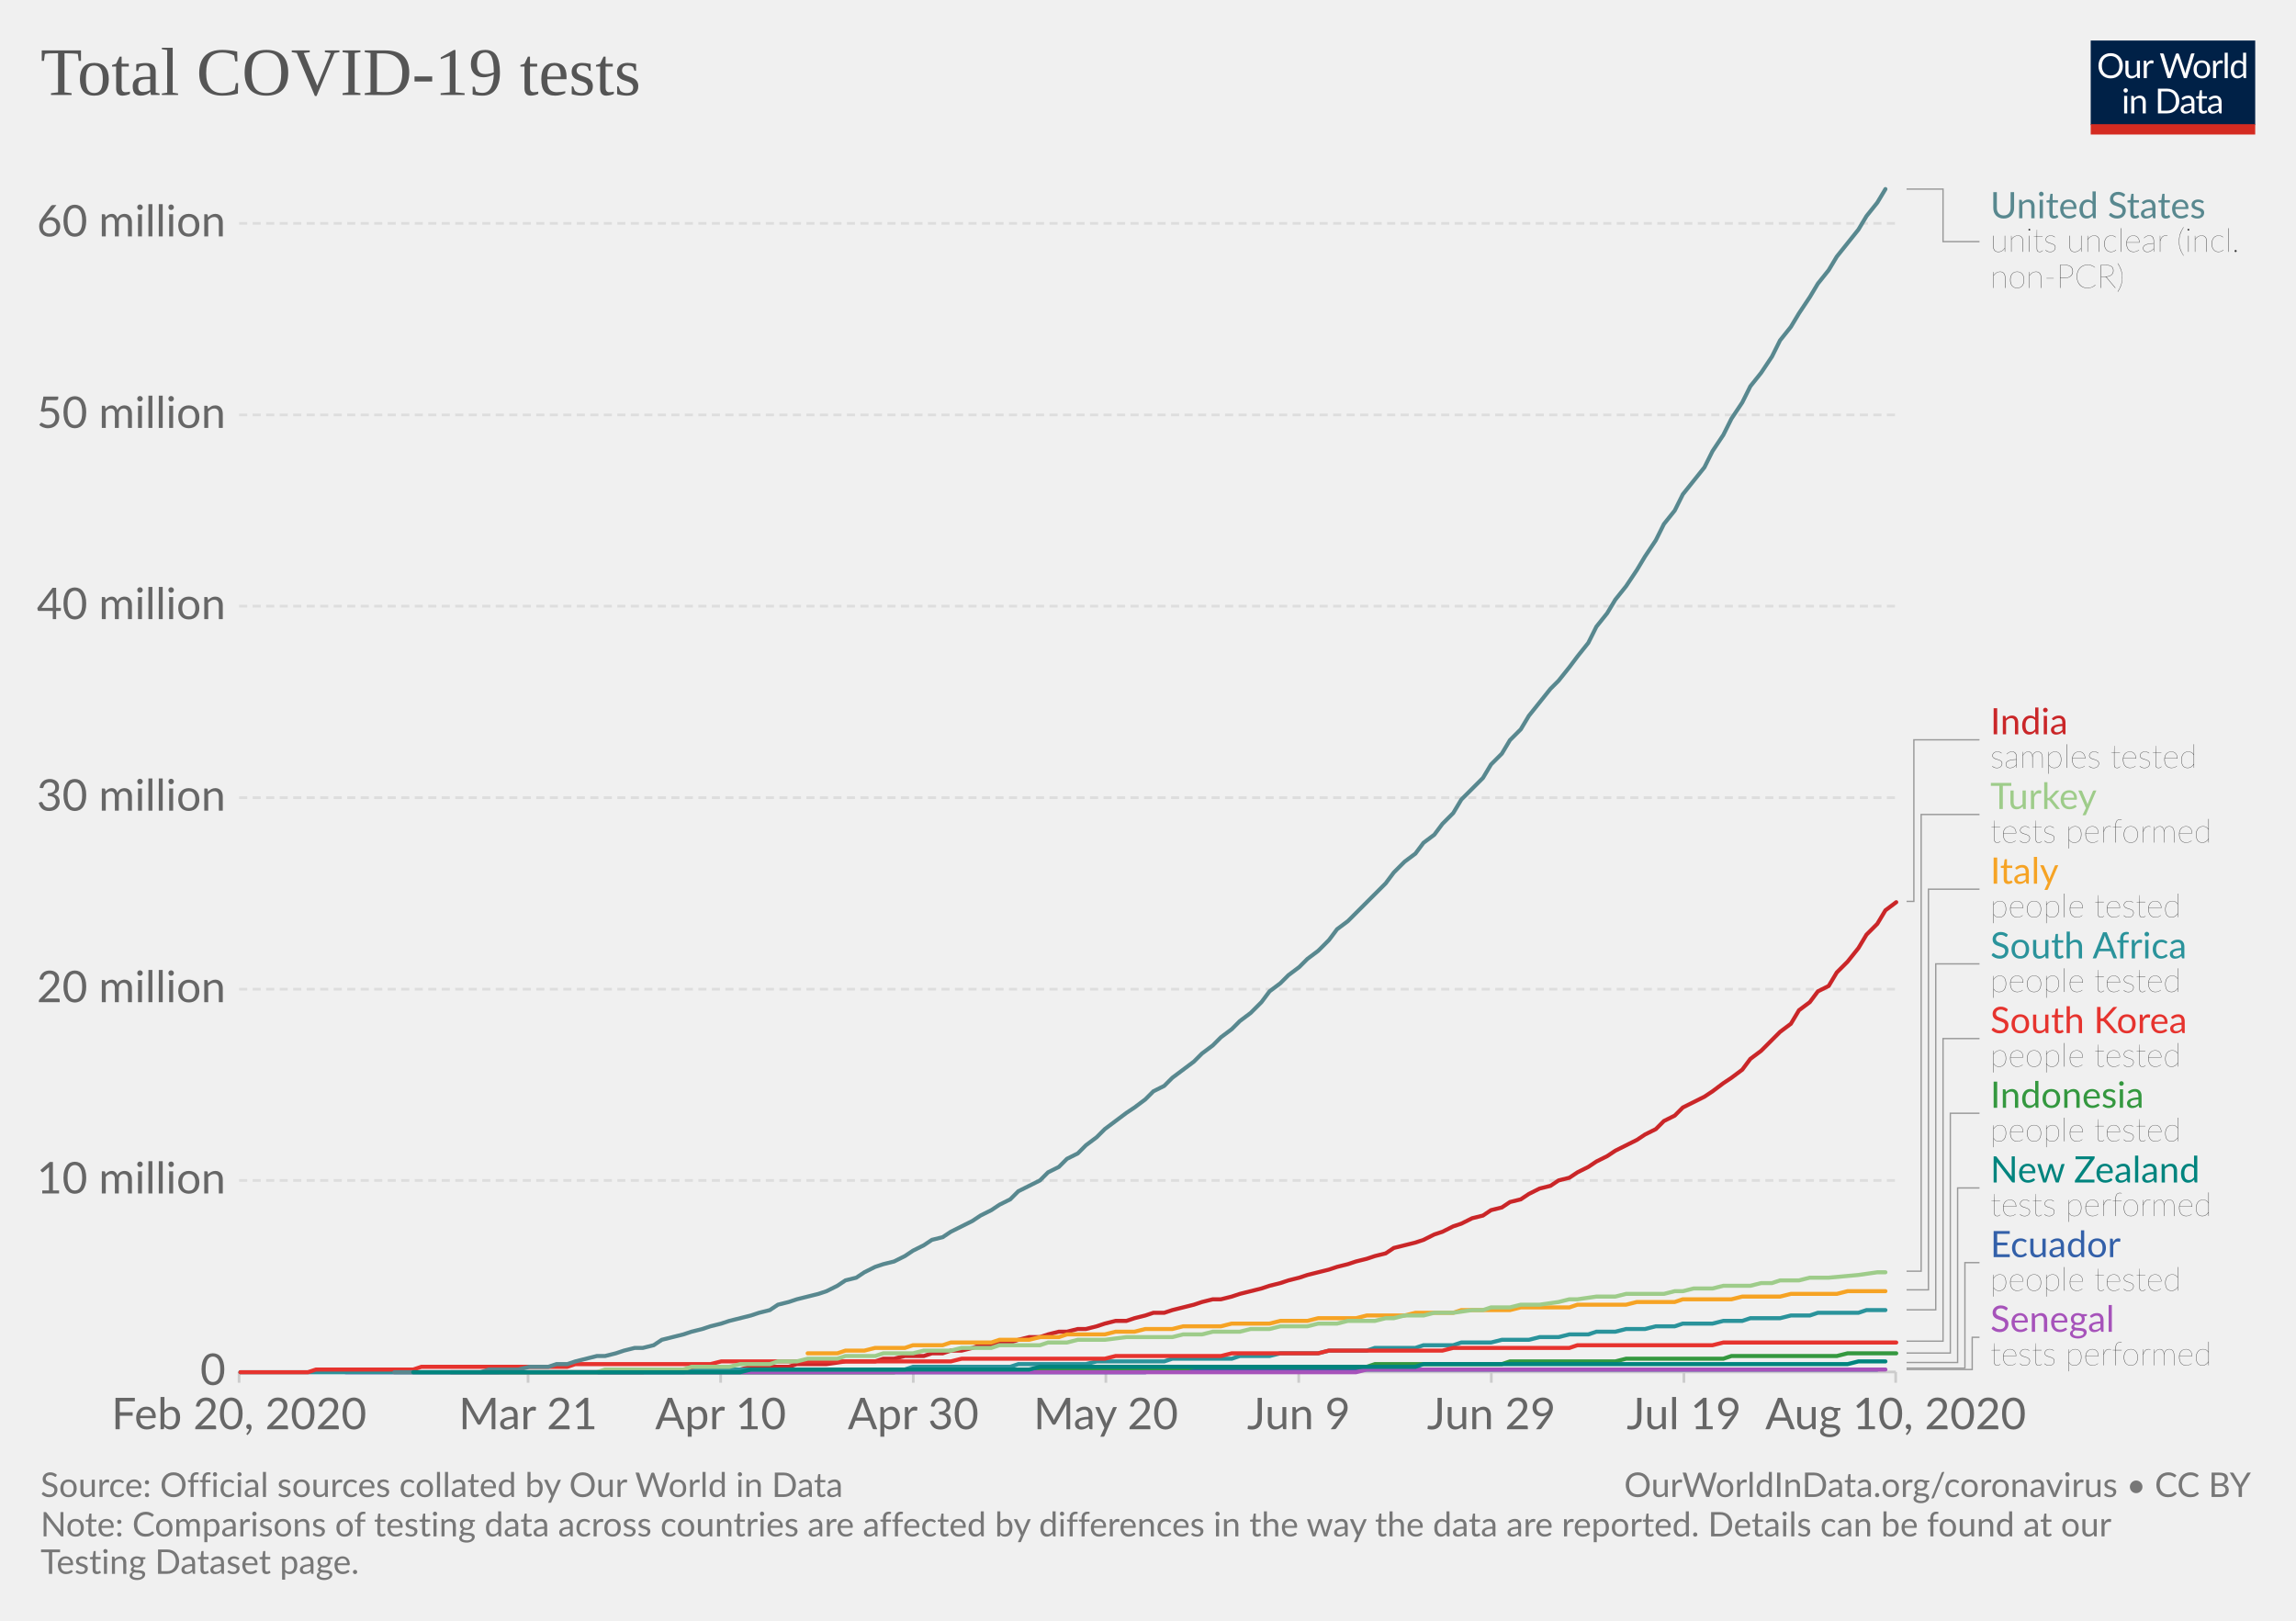
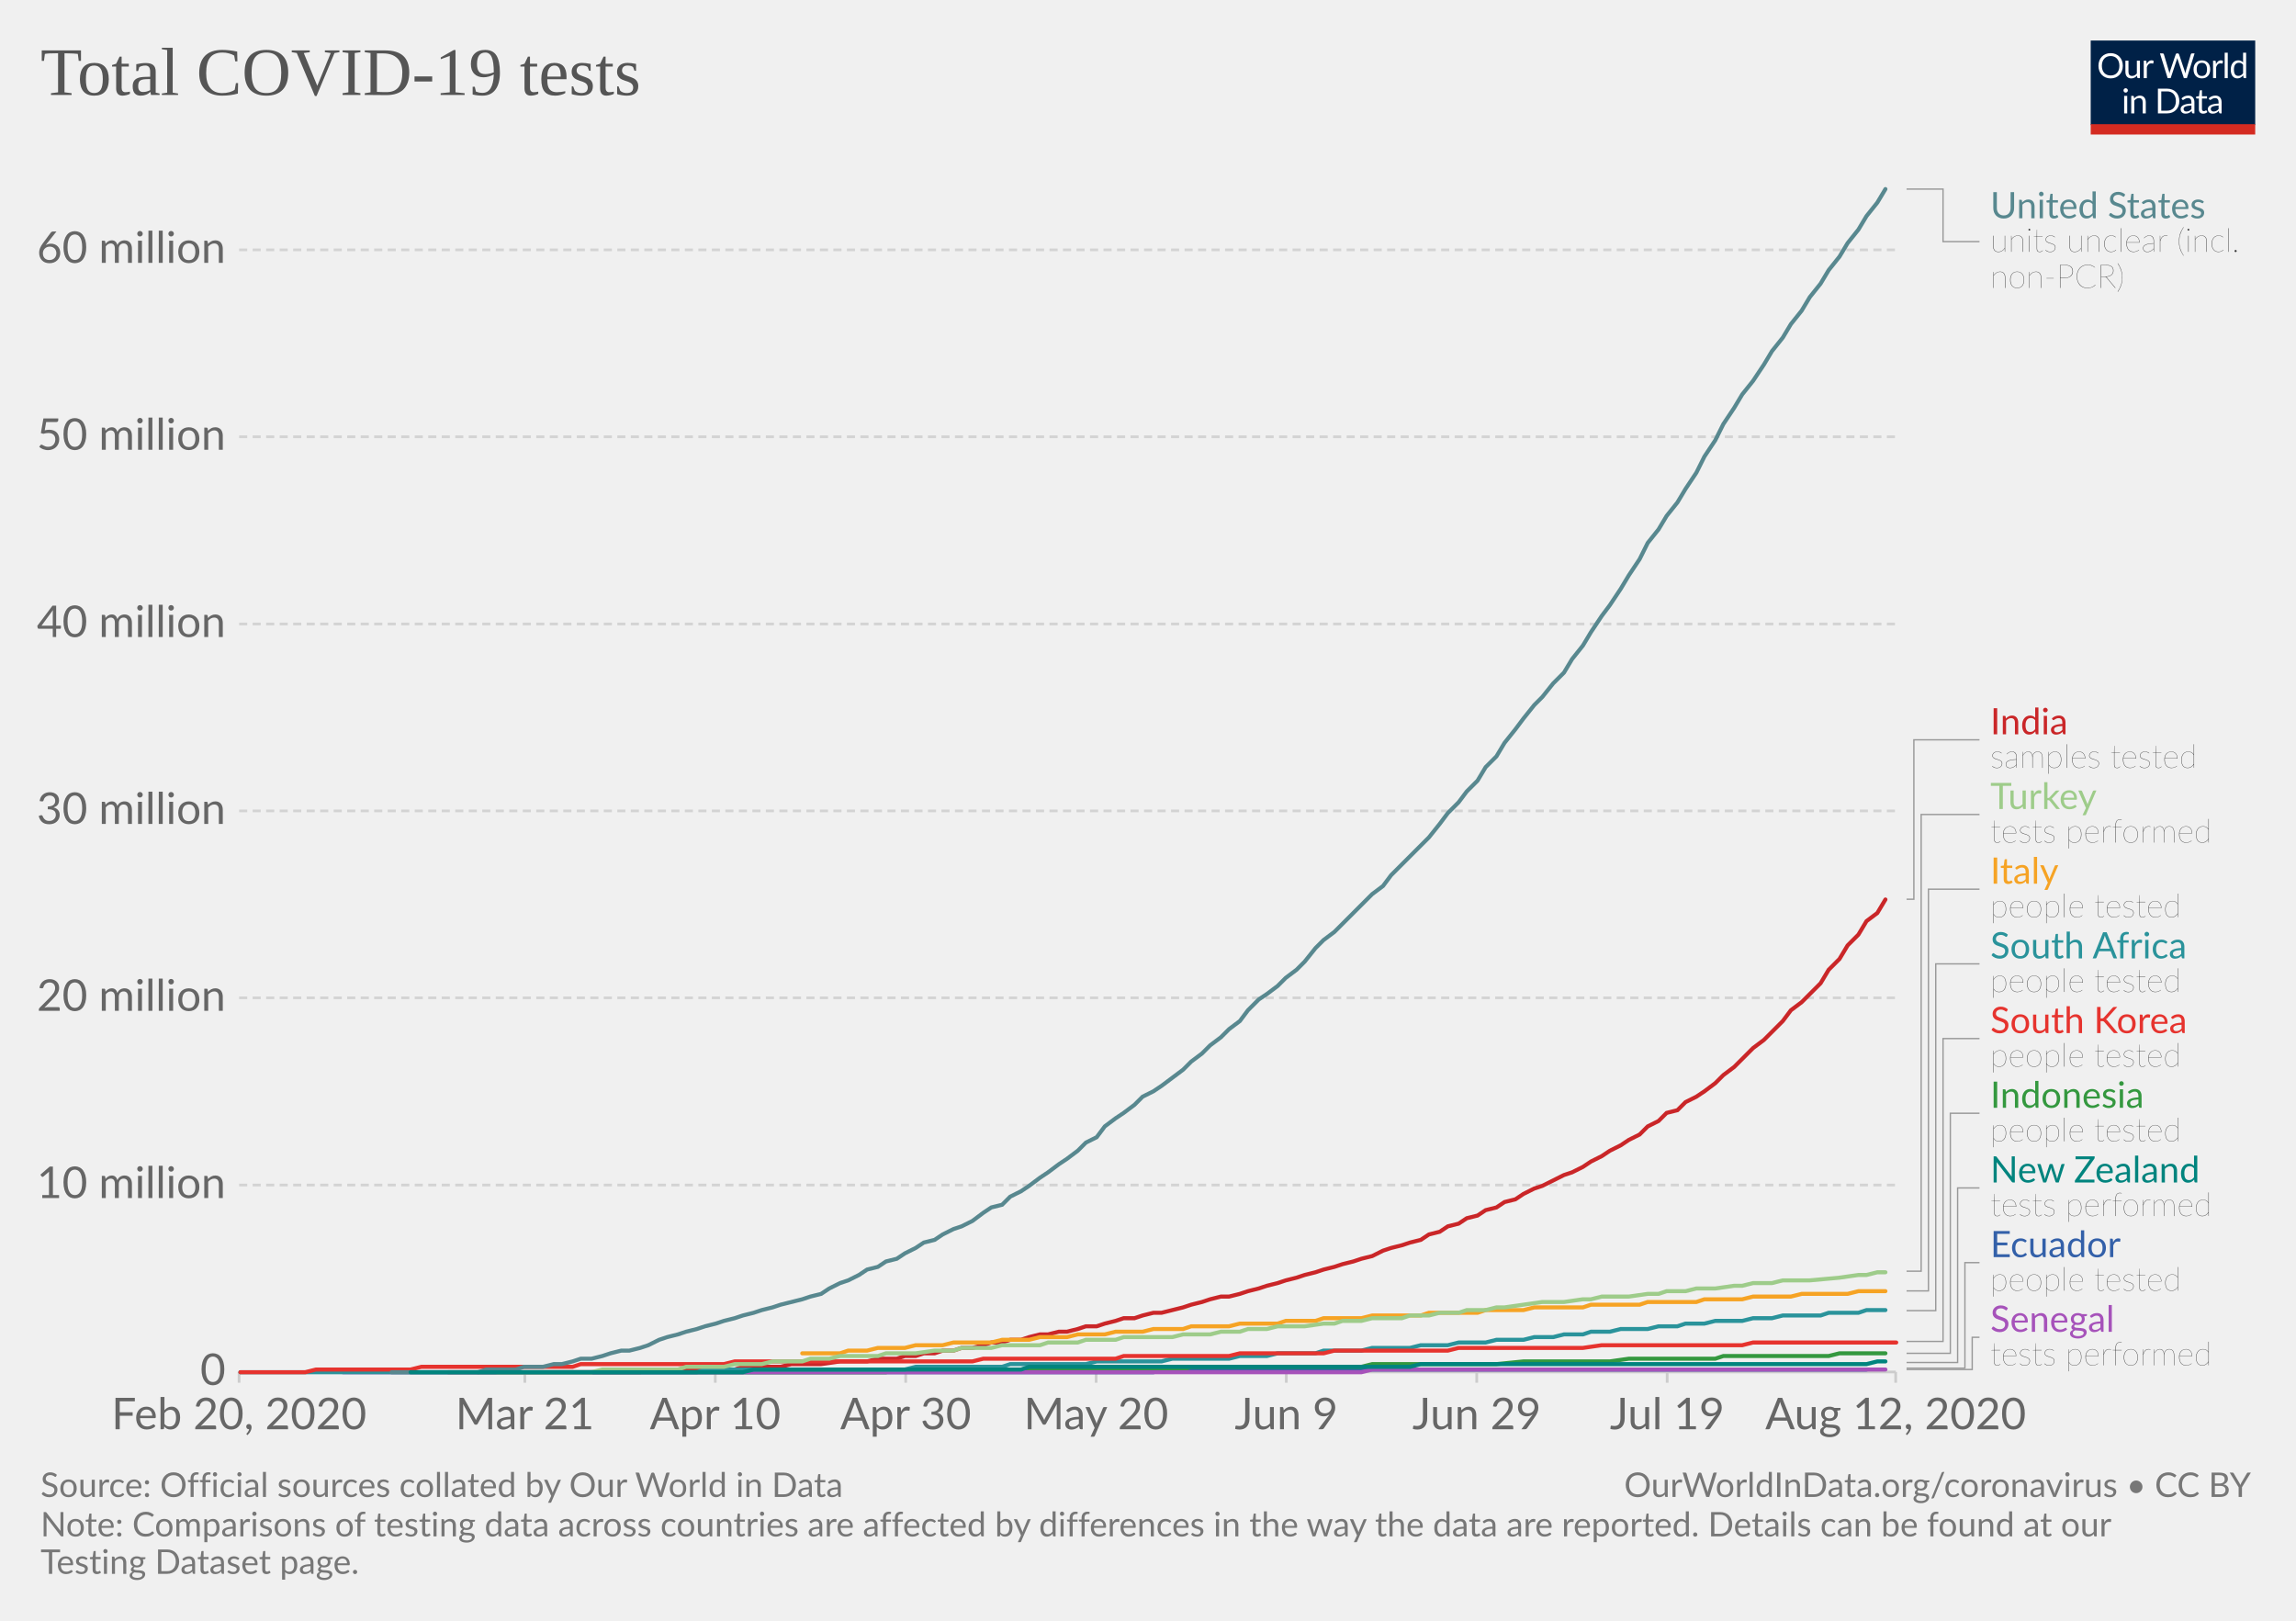
<svg xmlns="http://www.w3.org/2000/svg" version="1.1" style="background-color:#fff;-webkit-font-smoothing:antialiased" width="850" height="600" viewBox="0 0 850 600" font-family="Lato,'Helvetica Neue',Helvetica,Arial,sans-serif" font-size="18" text-rendering="optimizeLegibility">
  <g class="HeaderView">
    <g transform="matrix(.29 0 0 .29 774 15)">
      <svg width="210" height="120" viewBox="0 0 210 120" fill="none">
        <g clip-path="url(#clip0)">
          <path d="M0 0h210v107.89H0V0z" fill="#002147" />
          <path d="M40.98 32.25c0 2.36-.38 4.53-1.12 6.51a14.26 14.26 0 01-8.1 8.4c-1.9.78-4.02 1.17-6.34 1.17a16.6 16.6 0 01-6.33-1.17 14.31 14.31 0 01-8.08-8.4 18.29 18.29 0 01-1.12-6.51c0-2.36.38-4.53 1.12-6.5a14.32 14.32 0 018.07-8.44c1.92-.8 4.03-1.19 6.34-1.19 2.32 0 4.43.4 6.34 1.19 1.92.8 3.56 1.9 4.93 3.34a14.87 14.87 0 013.17 5.1 18.1 18.1 0 011.12 6.5zm-4.38 0c0-1.94-.26-3.68-.8-5.22a10.91 10.91 0 00-2.24-3.89 9.68 9.68 0 00-3.52-2.46 11.95 11.95 0 00-4.62-.86c-1.68 0-3.21.28-4.6.86a9.88 9.88 0 00-3.54 2.46 10.91 10.91 0 00-2.24 3.9c-.53 1.53-.8 3.27-.8 5.2 0 1.94.27 3.68.8 5.22a11.17 11.17 0 002.24 3.9 10.01 10.01 0 003.55 2.44c1.38.56 2.9.83 4.6.83 1.7 0 3.24-.27 4.61-.83a9.8 9.8 0 003.52-2.44 11.17 11.17 0 002.25-3.9c.53-1.54.8-3.28.8-5.21zm26.22-6.54V48H60.5c-.56 0-.9-.27-1.05-.81l-.31-2.4a12.45 12.45 0 01-3.26 2.6c-1.2.64-2.58.96-4.13.96-1.22 0-2.3-.2-3.24-.6a6.52 6.52 0 01-2.33-1.7 7.37 7.37 0 01-1.43-2.67c-.3-1.04-.46-2.2-.46-3.45V25.7h3.91v14.22c0 1.68.38 2.99 1.15 3.91.77.93 1.96 1.39 3.54 1.39 1.16 0 2.24-.27 3.23-.82a10.42 10.42 0 002.8-2.28V25.7h3.91zm8.61 4.47a9.94 9.94 0 012.6-3.56 5.64 5.64 0 013.76-1.3c.47 0 .92.05 1.34.15.44.1.83.27 1.17.49l-.3 2.92c-.09.37-.3.55-.66.55-.2 0-.5-.04-.9-.13a6.21 6.21 0 00-3.24.18c-.54.2-1.03.5-1.47.92-.42.4-.81.9-1.17 1.5-.33.58-.64 1.26-.92 2.02V48H67.7V25.71h2.25c.42 0 .72.08.88.25.16.16.27.44.33.83l.26 3.39zm61.16-13.7L122.75 48h-3.82l-7.99-24.05a21.95 21.95 0 01-.42-1.58 38.36 38.36 0 01-.44 1.58L102.05 48h-3.83L88.4 16.47h3.54c.38 0 .7.1.95.29.26.2.43.43.5.73l6.52 21.9c.1.4.2.83.28 1.28.1.46.2.94.29 1.46l.3-1.46c.12-.47.25-.9.38-1.27l7.41-21.91c.1-.25.26-.48.51-.69.27-.22.58-.33.95-.33h1.23c.38 0 .69.1.92.29.24.2.41.43.53.73l7.4 21.9a28.4 28.4 0 01.68 2.62 29.52 29.52 0 01.52-2.61l6.54-21.91c.07-.27.23-.5.48-.7.27-.21.58-.32.95-.32h3.32zm9.35 8.88c1.63 0 3.1.27 4.4.82a9.43 9.43 0 015.46 5.94c.5 1.4.74 2.98.74 4.73 0 1.76-.25 3.34-.74 4.75a9.43 9.43 0 01-5.46 5.92c-1.3.52-2.77.79-4.4.79-1.64 0-3.12-.27-4.44-.8a9.42 9.42 0 01-3.35-2.3c-.92-1-1.63-2.2-2.13-3.61-.49-1.41-.73-3-.73-4.75s.24-3.33.73-4.73c.5-1.43 1.2-2.64 2.13-3.63a9.4 9.4 0 013.35-2.31c1.32-.55 2.8-.82 4.44-.82zm0 19.89c2.2 0 3.84-.73 4.93-2.2 1.08-1.48 1.63-3.54 1.63-6.18 0-2.66-.55-4.72-1.63-6.2-1.09-1.49-2.73-2.23-4.93-2.23-1.12 0-2.09.2-2.93.57a5.7 5.7 0 00-2.06 1.65 7.5 7.5 0 00-1.24 2.67c-.26 1.04-.4 2.22-.4 3.54 0 2.64.55 4.7 1.64 6.18 1.1 1.47 2.76 2.2 4.99 2.2zm17.97-15.07a9.94 9.94 0 012.6-3.56 5.64 5.64 0 013.76-1.3c.47 0 .91.05 1.34.15.44.1.83.27 1.16.49l-.28 2.92c-.09.37-.31.55-.66.55-.2 0-.5-.04-.9-.13a6.2 6.2 0 00-3.24.18c-.54.2-1.03.5-1.47.92-.43.4-.82.9-1.17 1.5a13.1 13.1 0 00-.92 2.02V48h-3.94V25.71h2.24c.43 0 .72.08.88.25.17.16.28.44.33.83l.27 3.39zm15.04-14.59V48h-3.92V15.6h3.92zm19.55 15.43a6.22 6.22 0 00-2.38-2.05 6.7 6.7 0 00-2.86-.6c-2.07 0-3.66.75-4.77 2.23-1.12 1.48-1.68 3.6-1.68 6.33 0 1.46.13 2.7.38 3.74a7.29 7.29 0 001.1 2.56 4.35 4.35 0 001.78 1.45c.7.3 1.5.46 2.4.46 1.29 0 2.41-.3 3.36-.88a9.6 9.6 0 002.67-2.49V31.02zm3.91-15.43V48h-2.33c-.56 0-.9-.27-1.06-.81l-.35-2.71a12.13 12.13 0 01-3.25 2.77 8.28 8.28 0 01-4.23 1.06 7.31 7.31 0 01-6.14-2.9c-.73-.96-1.3-2.15-1.69-3.57a18.35 18.35 0 01.07-9.48 11.29 11.29 0 011.89-3.7 8.7 8.7 0 017.06-3.34 7.96 7.96 0 016.12 2.62V15.59h3.91zM46.61 70.71V93H42.7V70.71h3.91zm.84-7c0 .39-.08.75-.24 1.09a2.81 2.81 0 01-1.52 1.47 2.67 2.67 0 01-2.16 0 2.9 2.9 0 01-1.45-1.47 2.67 2.67 0 010-2.16c.15-.35.35-.65.6-.9.25-.27.53-.47.85-.62a2.67 2.67 0 012.16 0c.35.15.65.35.9.62.27.25.47.55.62.9.16.34.24.7.24 1.08zm7.97 10.24c.49-.54 1-1.04 1.54-1.48a9.85 9.85 0 013.66-1.84 8.96 8.96 0 015.43.35c.94.4 1.72.97 2.33 1.71a7.36 7.36 0 011.43 2.67c.32 1.04.49 2.19.49 3.45V93h-3.94V78.81c0-1.69-.4-3-1.17-3.92-.76-.93-1.93-1.4-3.5-1.4a6.6 6.6 0 00-3.25.83c-1 .56-1.92 1.31-2.77 2.27V93h-3.94V70.71h2.35c.56 0 .9.28 1.04.82l.3 2.42zm57.7 3.3c0 2.36-.37 4.5-1.11 6.44a14.3 14.3 0 01-3.17 4.98 14.1 14.1 0 01-4.93 3.2c-1.9.76-4.02 1.13-6.33 1.13H85.8V61.47h11.77c2.31 0 4.42.39 6.33 1.15a13.8 13.8 0 018.1 8.18 17.75 17.75 0 011.12 6.45zm-4.37 0c0-1.94-.26-3.67-.8-5.2a10.94 10.94 0 00-2.23-3.87 9.57 9.57 0 00-3.53-2.42 12.23 12.23 0 00-4.61-.83h-7.5v24.62h7.5c1.7 0 3.24-.28 4.61-.84a9.7 9.7 0 003.53-2.4 10.94 10.94 0 002.24-3.87c.53-1.53.8-3.26.8-5.2zm19.8 5.72c-1.8.06-3.34.2-4.62.44-1.26.22-2.3.51-3.1.88-.8.36-1.37.8-1.74 1.3-.35.5-.53 1.05-.53 1.67 0 .58.1 1.1.3 1.52a3 3 0 00.76 1.05c.34.27.73.46 1.17.6.45.11.94.17 1.45.17a7.28 7.28 0 003.5-.81 11.95 11.95 0 002.82-2.2v-4.62zm-12.65-9.11a12.73 12.73 0 013.98-2.66c1.43-.59 3-.88 4.73-.88 1.25 0 2.36.2 3.33.61a6.81 6.81 0 013.94 4.38c.33 1.04.5 2.19.5 3.43V93h-1.74a1.8 1.8 0 01-.88-.18c-.2-.13-.36-.38-.48-.74l-.44-2.12c-.59.55-1.16 1.03-1.72 1.46a9.48 9.48 0 01-3.74 1.7c-.69.15-1.46.23-2.3.23-.87 0-1.69-.12-2.45-.35a5.34 5.34 0 01-3.34-2.93 6.64 6.64 0 01-.49-2.64c0-.88.25-1.72.73-2.53a6.33 6.33 0 012.35-2.17c1.09-.63 2.5-1.15 4.25-1.54 1.75-.41 3.89-.65 6.42-.7v-1.75c0-1.73-.37-3.03-1.12-3.91-.75-.9-1.84-1.34-3.28-1.34-.97 0-1.78.12-2.44.37-.64.23-1.2.5-1.7.81l-1.23.82c-.33.23-.67.35-1 .35-.27 0-.5-.07-.69-.2a2.1 2.1 0 01-.48-.53l-.7-1.25zm27.67 19.5c-1.76 0-3.12-.5-4.07-1.48-.94-.98-1.41-2.4-1.41-4.25V74h-2.68a.9.9 0 01-.6-.2c-.16-.14-.24-.36-.24-.66v-1.56l3.65-.46.9-6.89a.9.9 0 01.29-.52.88.88 0 01.62-.22H142v7.67h6.44V74H142v13.38c0 .94.22 1.63.68 2.09.45.45 1.04.68 1.76.68a3.21 3.21 0 001.85-.53l.55-.35c.16-.12.3-.18.41-.18.2 0 .4.13.55.38l1.15 1.87a7.45 7.45 0 01-2.44 1.5c-.96.35-1.94.52-2.95.52zm19.68-10.4c-1.8.07-3.34.21-4.62.45-1.26.22-2.3.51-3.1.88-.8.36-1.37.8-1.74 1.3-.35.5-.53 1.05-.53 1.67 0 .58.1 1.1.3 1.52.18.42.44.77.76 1.05.34.27.73.46 1.17.6.45.11.94.17 1.45.17a7.3 7.3 0 003.5-.81 12.04 12.04 0 002.82-2.2v-4.62zm-12.65-9.1a12.72 12.72 0 013.99-2.66c1.42-.59 3-.88 4.72-.88 1.25 0 2.36.2 3.33.61a6.81 6.81 0 013.94 4.38c.33 1.04.5 2.19.5 3.43V93h-1.74a1.8 1.8 0 01-.88-.18c-.2-.13-.36-.38-.48-.74l-.44-2.12c-.59.55-1.16 1.03-1.72 1.46a9.48 9.48 0 01-3.74 1.7c-.69.15-1.46.23-2.3.23-.87 0-1.69-.12-2.45-.35a5.33 5.33 0 01-3.34-2.93 6.62 6.62 0 01-.49-2.64c0-.88.25-1.72.73-2.53a6.33 6.33 0 012.35-2.17c1.09-.63 2.5-1.15 4.25-1.54a31.2 31.2 0 016.42-.7v-1.75c0-1.73-.37-3.03-1.12-3.91-.75-.9-1.84-1.34-3.28-1.34-.97 0-1.78.12-2.44.37-.64.23-1.2.5-1.7.81-.46.3-.87.57-1.22.82-.34.23-.68.35-1.02.35-.26 0-.49-.07-.68-.2a1.88 1.88 0 01-.48-.53l-.7-1.25z" fill="#fff" />
          <path fill="#D42B21" d="M0 106.79h210V120H0z" />
        </g>
        <defs>
          <clipPath id="clip0">
            <path fill="#fff" d="M0 0h210v120H0z" />
          </clipPath>
        </defs>
      </svg>
    </g>
    <a href="https://ourworldindata.org/grapher/full-list-total-tests-for-covid-19" target="_blank" font-family="&quot;Playfair Display&quot;,Georgia,&quot;Times New Roman&quot;,serif">
      <text font-size="25.2" x="15" y="35.2" fill="#555">
        <tspan x="15" y="35.16">Total COVID-19 tests</tspan>
      </text>
    </a>
  </g>
  <g class="LineChart">
    <defs>
      <clipPath id="a">
        <path d="M78.53 0h830v918.2h-830z" />
      </clipPath>
    </defs>
    <g class="AxisBoxView">
      <g class="HorizontalAxis">
-         <path stroke="#ccc" d="M88.5 507.9v4M195.5 507.9v4M266.8 507.9v4M338.1 507.9v4M409.4 507.9v4M480.8 507.9v4M552.1 507.9v4M623.4 507.9v4M701.8 507.9v4" />
+         <path stroke="#ccc" d="M88.5 507.9v4M194.3 507.9v4M264.8 507.9v4M335.3 507.9v4M405.8 507.9v4M476.2 507.9v4M546.7 507.9v4M617.2 507.9v4M701.8 507.9v4" />
        <text x="88.5" y="529.1" fill="#666" text-anchor="middle" font-size="16.2">Feb 20, 2020</text>
-         <text x="195.5" y="529.1" fill="#666" text-anchor="middle" font-size="16.2">Mar 21</text>
-         <text x="266.8" y="529.1" fill="#666" text-anchor="middle" font-size="16.2">Apr 10</text>
-         <text x="338.1" y="529.1" fill="#666" text-anchor="middle" font-size="16.2">Apr 30</text>
-         <text x="409.4" y="529.1" fill="#666" text-anchor="middle" font-size="16.2">May 20</text>
-         <text x="480.8" y="529.1" fill="#666" text-anchor="middle" font-size="16.2">Jun 9</text>
-         <text x="552.1" y="529.1" fill="#666" text-anchor="middle" font-size="16.2">Jun 29</text>
-         <text x="623.4" y="529.1" fill="#666" text-anchor="middle" font-size="16.2">Jul 19</text>
-         <text x="701.8" y="529.1" fill="#666" text-anchor="middle" font-size="16.2">Aug 10, 2020</text>
+         <text x="194.3" y="529.1" fill="#666" text-anchor="middle" font-size="16.2">Mar 21</text>
+         <text x="264.8" y="529.1" fill="#666" text-anchor="middle" font-size="16.2">Apr 10</text>
+         <text x="335.3" y="529.1" fill="#666" text-anchor="middle" font-size="16.2">Apr 30</text>
+         <text x="405.8" y="529.1" fill="#666" text-anchor="middle" font-size="16.2">May 20</text>
+         <text x="476.2" y="529.1" fill="#666" text-anchor="middle" font-size="16.2">Jun 9</text>
+         <text x="546.7" y="529.1" fill="#666" text-anchor="middle" font-size="16.2">Jun 29</text>
+         <text x="617.2" y="529.1" fill="#666" text-anchor="middle" font-size="16.2">Jul 19</text>
+         <text x="701.8" y="529.1" fill="#666" text-anchor="middle" font-size="16.2">Aug 12, 2020</text>
      </g>
      <g class="VerticalAxis" fill="#666" dominant-baseline="middle" text-anchor="end" font-size="16.2">
        <text x="83.53" y="507.9">0</text>
-         <text x="83.53" y="437">10 million</text>
-         <text x="83.53" y="366.2">20 million</text>
-         <text x="83.53" y="295.3">30 million</text>
-         <text x="83.53" y="224.4">40 million</text>
-         <text x="83.53" y="153.6">50 million</text>
-         <text x="83.53" y="82.7">60 million</text>
+         <text x="83.53" y="438.7">10 million</text>
+         <text x="83.53" y="369.4">20 million</text>
+         <text x="83.53" y="300.2">30 million</text>
+         <text x="83.53" y="231">40 million</text>
+         <text x="83.53" y="161.7">50 million</text>
+         <text x="83.53" y="92.5">60 million</text>
      </g>
      <g class="AxisGridLines horizontalLines">
        <path stroke="#ccc" d="M88.53 507.9h613.3" />
-         <path stroke="#ddd" stroke-dasharray="3,2" d="M88.53 437h613.3M88.53 366.2h613.3M88.53 295.3h613.3M88.53 224.4h613.3M88.53 153.6h613.3M88.53 82.7h613.3" />
+         <path stroke="#d3d3d3" stroke-dasharray="3,2" d="M88.53 438.7h613.3M88.53 369.4h613.3M88.53 300.2h613.3M88.53 231h613.3M88.53 161.7h613.3M88.53 92.5h613.3" />
      </g>
    </g>
    <g clip-path="url(#a)">
      <g class="HeightedLegend" cursor="pointer">
        <g class="legendMark">
          <g class="indicator">
            <path d="M705.83 70h13.5v19.45h13.5" stroke="#999" stroke-width=".5" fill="none" />
          </g>
          <text font-size="13.5" x="736.8" y="80.8" fill="#58888f">
            <tspan x="736.83" y="80.8">United States</tspan>
          </text>
          <text font-size="12.15" x="736.8" y="93.2" fill="#333" class="textAnnotation" font-weight="lighter">
            <tspan x="736.83" y="93.22">units unclear (incl.</tspan>
            <tspan x="736.83" y="106.59">non-PCR)</tspan>
          </text>
        </g>
        <g class="legendMark">
          <g class="indicator">
-             <path d="M705.83 333.7h2.7v-59.82h24.3" stroke="#999" stroke-width=".5" fill="none" />
+             <path d="M705.83 332.9h2.7v-59.02h24.3" stroke="#999" stroke-width=".5" fill="none" />
          </g>
          <text font-size="13.5" x="736.8" y="271.9" fill="#ca2628">
            <tspan x="736.83" y="271.85">India</tspan>
          </text>
          <text font-size="12.15" x="736.8" y="284.3" fill="#333" class="textAnnotation" font-weight="lighter">
            <tspan x="736.83" y="284.27">samples tested</tspan>
          </text>
        </g>
        <g class="legendMark">
          <g class="indicator">
            <path d="M705.83 470.6h5.4V301.53h21.6" stroke="#999" stroke-width=".5" fill="none" />
          </g>
          <text font-size="13.5" x="736.8" y="299.5" fill="#9ecc8a">
            <tspan x="736.83" y="299.5">Turkey</tspan>
          </text>
          <text font-size="12.15" x="736.8" y="311.9" fill="#333" class="textAnnotation" font-weight="lighter">
            <tspan x="736.83" y="311.92">tests performed</tspan>
          </text>
        </g>
        <g class="legendMark">
          <g class="indicator">
-             <path d="M705.83 477.5h8.1V329.18h18.9" stroke="#999" stroke-width=".5" fill="none" />
+             <path d="M705.83 477.9h8.1V329.18h18.9" stroke="#999" stroke-width=".5" fill="none" />
          </g>
          <text font-size="13.5" x="736.8" y="327.2" fill="#f6a324">
            <tspan x="736.83" y="327.15">Italy</tspan>
          </text>
          <text font-size="12.15" x="736.8" y="339.6" fill="#333" class="textAnnotation" font-weight="lighter">
            <tspan x="736.83" y="339.57">people tested</tspan>
          </text>
        </g>
        <g class="legendMark">
          <g class="indicator">
-             <path d="M705.83 484.9h10.8V356.83h16.2" stroke="#999" stroke-width=".5" fill="none" />
+             <path d="M705.83 485.2h10.8V356.83h16.2" stroke="#999" stroke-width=".5" fill="none" />
          </g>
          <text font-size="13.5" x="736.8" y="354.8" fill="#2a939b">
            <tspan x="736.83" y="354.8">South Africa</tspan>
          </text>
          <text font-size="12.15" x="736.8" y="367.2" fill="#333" class="textAnnotation" font-weight="lighter">
            <tspan x="736.83" y="367.22">people tested</tspan>
          </text>
        </g>
        <g class="legendMark">
          <g class="indicator">
-             <path d="M705.83 496.5h13.5V384.48h13.5" stroke="#999" stroke-width=".5" fill="none" />
+             <path d="M705.83 496.6h13.5V384.48h13.5" stroke="#999" stroke-width=".5" fill="none" />
          </g>
          <text font-size="13.5" x="736.8" y="382.5" fill="#e6332e">
            <tspan x="736.83" y="382.45">South Korea</tspan>
          </text>
          <text font-size="12.15" x="736.8" y="394.9" fill="#333" class="textAnnotation" font-weight="lighter">
            <tspan x="736.83" y="394.87">people tested</tspan>
          </text>
        </g>
        <g class="legendMark">
          <g class="indicator">
-             <path d="M705.83 500.9h16.2v-88.77h10.8" stroke="#999" stroke-width=".5" fill="none" />
+             <path d="M705.83 501h16.2v-88.87h10.8" stroke="#999" stroke-width=".5" fill="none" />
          </g>
          <text font-size="13.5" x="736.8" y="410.1" fill="#34983f">
            <tspan x="736.83" y="410.1">Indonesia</tspan>
          </text>
          <text font-size="12.15" x="736.8" y="422.5" fill="#333" class="textAnnotation" font-weight="lighter">
            <tspan x="736.83" y="422.52">people tested</tspan>
          </text>
        </g>
        <g class="legendMark">
          <g class="indicator">
            <path d="M705.83 504.4h18.9v-64.62h8.1" stroke="#999" stroke-width=".5" fill="none" />
          </g>
          <text font-size="13.5" x="736.8" y="437.8" fill="#00847E">
            <tspan x="736.83" y="437.75">New Zealand</tspan>
          </text>
          <text font-size="12.15" x="736.8" y="450.2" fill="#333" class="textAnnotation" font-weight="lighter">
            <tspan x="736.83" y="450.17">tests performed</tspan>
          </text>
        </g>
        <g class="legendMark">
          <g class="indicator">
            <path d="M705.83 506.5h21.6v-39.07h5.4" stroke="#999" stroke-width=".5" fill="none" />
          </g>
          <text font-size="13.5" x="736.8" y="465.4" fill="#3360a9">
            <tspan x="736.83" y="465.4">Ecuador</tspan>
          </text>
          <text font-size="12.15" x="736.8" y="477.8" fill="#333" class="textAnnotation" font-weight="lighter">
            <tspan x="736.83" y="477.82">people tested</tspan>
          </text>
        </g>
        <g class="legendMark">
          <g class="indicator">
            <path d="M705.83 507h24.3v-11.93h2.7" stroke="#999" stroke-width=".5" fill="none" />
          </g>
          <text font-size="13.5" x="736.8" y="493.1" fill="#a652ba">
            <tspan x="736.83" y="493.05">Senegal</tspan>
          </text>
          <text font-size="12.15" x="736.8" y="505.5" fill="#333" class="textAnnotation" font-weight="lighter">
            <tspan x="736.83" y="505.47">tests performed</tspan>
          </text>
        </g>
      </g>
      <g class="Lines">
        <g class="key-Ecuador_0">
-           <path stroke="#3360a9" stroke-linecap="round" d="M185 508h239l3-1h268" fill="none" stroke-width="1.5" />
+           <path stroke="#3360a9" stroke-linecap="round" d="M184 508h243l3-1h261" fill="none" stroke-width="1.5" />
        </g>
        <g class="key-India_0">
-           <path stroke="#ca2628" stroke-linecap="round" d="M167 508h71l4-1h32l4-1h14l3-1h11l7-1h11l3-1h4l4-1h7l3-1h4l3-1h4l4-1 3-1h4l3-1h4l3-1 4-1h4l3-1 4-1h3l4-1h3l4-1 3-1 4-1h4l3-1 4-1 3-1h4l3-1 4-1 4-1 3-1 4-1h3l4-1 3-1 4-1 4-1 3-1 4-1 3-1 4-1 3-1 4-1 4-1 3-1 4-1 3-1 4-1 3-1 4-1 3-2 4-1 4-1 3-1 4-2 3-1 4-2 3-1 4-2 4-1 3-2 4-1 3-2 4-1 3-2 4-2 4-1 3-2 4-1 3-2 4-2 3-2 4-2 3-2 4-2 4-2 3-2 4-2 3-3 4-2 3-3 4-2 4-2 3-2 4-3 3-2 4-3 3-4 4-3 4-4 3-3 4-3 3-5 4-3 3-4 4-2 3-5 4-4 4-5 3-5 4-4 3-5 4-3" fill="none" stroke-width="1.5" />
+           <path stroke="#ca2628" stroke-linecap="round" d="M166 508h71l3-1h32l3-1h14l4-1h11l7-1h10l4-1h7l3-1h4l3-1h4l3-1h4l3-1h4l4-1 3-1h4l3-1h4l3-1 4-1h3l4-1h3l4-1 3-1h4l3-1 4-1 3-1h4l3-1 4-1h3l4-1 4-1 3-1 4-1 3-1 4-1h3l4-1 3-1 4-1 3-1 4-1 3-1 4-1 3-1 4-1 3-1 4-1 3-1 4-1 3-1 4-1 4-2 3-1 4-1 3-1 4-1 3-2 4-1 3-2 4-1 3-2 4-1 3-2 4-1 3-2 4-1 3-2 4-2 3-1 4-2 4-2 3-1 4-2 3-2 4-2 3-2 4-2 3-2 4-2 3-3 4-2 3-3 4-1 3-3 4-2 3-2 4-3 3-3 4-3 3-3 4-4 4-3 3-3 4-4 3-4 4-3 3-3 4-4 3-5 4-4 3-5 4-4 3-5 4-3 3-5" fill="none" stroke-width="1.5" />
        </g>
        <g class="key-Indonesia_0">
-           <path stroke="#34983f" stroke-linecap="round" d="M178 508h153l4-1h103l4-1h64l3-1h47l3-1h39l4-1h36l3-1h39l4-1h18" fill="none" stroke-width="1.5" />
+           <path stroke="#34983f" stroke-linecap="round" d="M177 508h151l4-1h106l3-1h63l4-1h46l10-1h32l7-1h32l3-1h39l4-1h17" fill="none" stroke-width="1.5" />
        </g>
        <g class="key-Italy_0">
-           <path stroke="#f6a324" stroke-linecap="round" d="M299 501h11l3-1h7l4-1h11l3-1h11l3-1h15l3-1h11l4-1h7l3-1h14l4-1h7l4-1h10l4-1h14l4-1h14l4-1h10l4-1h14l4-1h14l4-1h14l3-1h18l4-1h18l3-1h18l4-1h14l3-1h18l4-1h14l4-1h17l4-1h14" fill="none" stroke-width="1.5" />
+           <path stroke="#f6a324" stroke-linecap="round" d="M297 501h14l3-1h7l4-1h10l4-1h10l4-1h14l4-1h10l4-1h10l4-1h10l4-1h10l4-1h11l3-1h14l4-1h14l3-1h11l3-1h14l4-1h18l3-1h18l3-1h14l4-1h18l3-1h18l3-1h18l3-1h14l4-1h14l4-1h17l4-1h10" fill="none" stroke-width="1.5" />
        </g>
        <g class="key-Senegal_0">
-           <path stroke="#a652ba" stroke-linecap="round" d="M128 508h374l4-1h192" fill="none" stroke-width="1.5" />
+           <path stroke="#a652ba" stroke-linecap="round" d="M127 508h377l4-1h190" fill="none" stroke-width="1.5" />
        </g>
        <g class="key-South-Africa_0">
-           <path stroke="#2a939b" stroke-linecap="round" d="M89 508h164l7-1h75l3-1h36l3-1h25l4-1h25l3-1h22l3-1h11l4-1h14l4-1h14l3-1h15l3-1h11l3-1h11l4-1h10l4-1h7l4-1h7l3-1h7l4-1h7l4-1h7l3-1h11l4-1h7l3-1h11l4-1h7l3-1h15l3-1h7" fill="none" stroke-width="1.5" />
+           <path stroke="#2a939b" stroke-linecap="round" d="M89 508h169l3-1h74l4-1h32l3-1h28l4-1h24l4-1h21l4-1h10l4-1h14l3-1h14l4-1h14l4-1h10l4-1h10l4-1h10l4-1h7l4-1h7l3-1h7l4-1h10l4-1h7l3-1h7l4-1h10l4-1h7l4-1h14l3-1h11l3-1h7" fill="none" stroke-width="1.5" />
        </g>
        <g class="key-South-Korea_0">
-           <path stroke="#e6332e" stroke-linecap="round" d="M89 508h25l3-1h36l3-1h54l3-1h50l4-1h85l4-1h53l4-1h39l4-1h32l4-1h42l4-1h43l3-1h50l4-1h64" fill="none" stroke-width="1.5" />
+           <path stroke="#e6332e" stroke-linecap="round" d="M89 508h24l4-1h35l4-1h56l3-1h53l4-1h88l4-1h49l3-1h39l4-1h31l4-1h42l4-1h46l7-1h52l4-1h53" fill="none" stroke-width="1.5" />
        </g>
        <g class="key-Turkey_0">
-           <path stroke="#9ecc8a" stroke-linecap="round" d="M185 508h36l3-1h29l3-1h14l4-1h11l3-1h7l4-1h11l3-1h11l3-1h11l4-1h10l4-1h11l3-1h15l3-1h7l4-1h10l8-1h17l4-1h7l4-1h10l4-1h7l4-1h10l4-1h7l4-1h10l4-1h3l4-1h7l4-1h7l7-1h4l3-1h7l4-1h7l7-1 4-1h3l7-1h7l4-1h14l4-1h3l4-1h7l4-1h10l4-1h4l3-1h7l4-1h7l11-1 7-1h3" fill="none" stroke-width="1.5" />
+           <path stroke="#9ecc8a" stroke-linecap="round" d="M184 508h35l4-1h28l3-1h14l4-1h10l4-1h11l3-1h7l4-1h14l3-1h11l7-1h7l3-1h11l4-1h14l3-1h11l3-1h11l3-1h18l4-1h10l4-1h7l3-1h7l4-1h10l7-1h4l3-1h7l4-1h11l3-1h7l4-1h7l3-1h7l4-1h3l7-1 7-1h8l7-1h3l4-1h10l7-1h4l3-1h7l4-1h7l7-1h3l4-1h7l4-1h10l11-1 7-1h3l4-1h3" fill="none" stroke-width="1.5" />
        </g>
        <g class="key-United-States_0">
-           <path stroke="#58888f" stroke-linecap="round" d="M146 508h32l3-1h11l4-1h7l3-1h4l3-1 4-1 4-1h3l4-1 3-1 4-1h3l4-1 3-2 4-1 4-1 3-1 4-1 3-1 4-1 3-1 4-1 4-1 3-1 4-1 3-2 4-1 3-1 4-1 4-1 3-1 4-2 3-2 4-1 3-2 4-2 3-1 4-1 4-2 3-2 4-2 3-2 4-1 3-2 4-2 4-2 3-2 4-2 3-2 4-2 3-3 4-2 4-2 3-3 4-2 3-3 4-2 3-3 4-3 3-3 4-3 4-3 3-2 4-3 3-3 4-2 3-3 4-3 4-3 3-3 4-3 3-3 4-3 3-3 4-3 4-4 3-4 4-3 3-3 4-3 3-3 4-3 4-4 3-4 4-3 3-3 4-4 3-3 4-4 3-4 4-4 4-3 3-4 4-3 3-4 4-4 3-5 4-4 4-4 3-5 4-4 3-5 4-4 3-5 4-5 4-5 3-3 4-5 3-4 4-5 3-6 4-5 3-5 4-5 4-6 3-5 4-6 3-6 4-5 3-6 4-5 4-5 3-6 4-6 3-6 4-6 3-6 4-5 4-6 3-6 4-5 3-5 4-6 3-5 4-5 3-5 4-5 4-5 3-5 4-5 3-5" fill="none" stroke-width="1.5" />
+           <path stroke="#58888f" stroke-linecap="round" d="M145 508h32l3-1h11l3-1h7l4-1h3l4-1 3-1h4l4-1 3-1 4-1h3l4-1 3-1 4-2 3-1 4-1 3-1 4-1 3-1 4-1 3-1 4-1 3-1 4-1 3-1 4-1 3-1 4-1 4-1 3-1 4-1 3-2 4-2 3-1 4-2 3-2 4-1 3-2 4-1 3-2 4-2 3-2 4-1 3-2 4-2 3-1 4-2 4-3 3-2 4-1 3-3 4-2 3-2 4-3 3-2 4-3 3-2 4-3 3-3 4-2 3-4 4-3 3-2 4-3 3-3 4-2 3-2 4-3 4-3 3-3 4-3 3-3 4-3 3-3 4-3 3-4 4-4 3-2 4-3 3-3 4-3 3-3 4-5 3-3 4-3 3-3 4-4 3-3 4-4 4-3 3-4 4-4 3-3 4-4 3-3 4-5 3-4 4-4 3-4 4-4 3-5 4-4 3-5 4-5 3-4 4-5 3-3 4-5 4-4 3-5 4-5 3-5 4-6 3-4 4-6 3-5 4-6 3-6 4-5 3-5 4-5 3-5 4-6 3-6 4-6 3-6 4-6 3-5 4-5 4-6 3-5 4-5 3-5 4-5 3-5 4-5 3-5 4-5 3-5 4-5 3-5 4-5 3-5" fill="none" stroke-width="1.5" />
        </g>
        <g class="key-New-Zealand_0">
-           <path stroke="#00847E" stroke-linecap="round" d="M153 508h121l4-1h103l4-1h139l3-1h157l4-1h10" fill="none" stroke-width="1.5" />
+           <path stroke="#00847E" stroke-linecap="round" d="M152 508h123l4-1h99l3-1h141l4-1h165l4-1h3" fill="none" stroke-width="1.5" />
        </g>
      </g>
    </g>
  </g>
  <g class="SourcesFooter" fill="#777">
    <g class="clickable" fill="#777">
      <text font-size="12.6" x="15" y="554.2">
        <tspan x="15" y="554.18">Source: Official sources collated by Our World in Data</tspan>
      </text>
    </g>
    <text font-size="12.6" x="15" y="568.8">
      <tspan x="15" y="568.78">Note: Comparisons of testing data across countries are affected by differences in the way the data are reported. Details can be found at our</tspan>
      <tspan x="15" y="582.64">Testing Dataset page.</tspan>
    </text>
    <text font-size="12.6" x="601.3" y="554.2">
      <tspan x="601.27" y="554.18">
        <a target="_blank" href="https://ourworldindata.org/coronavirus" fill="#777">OurWorldInData.org/coronavirus</a> • <a class="cclogo" href="http://creativecommons.org/licenses/by/4.0/deed.en_US" target="_blank" fill="#777">CC BY</a>
      </tspan>
    </text>
  </g>
</svg>
